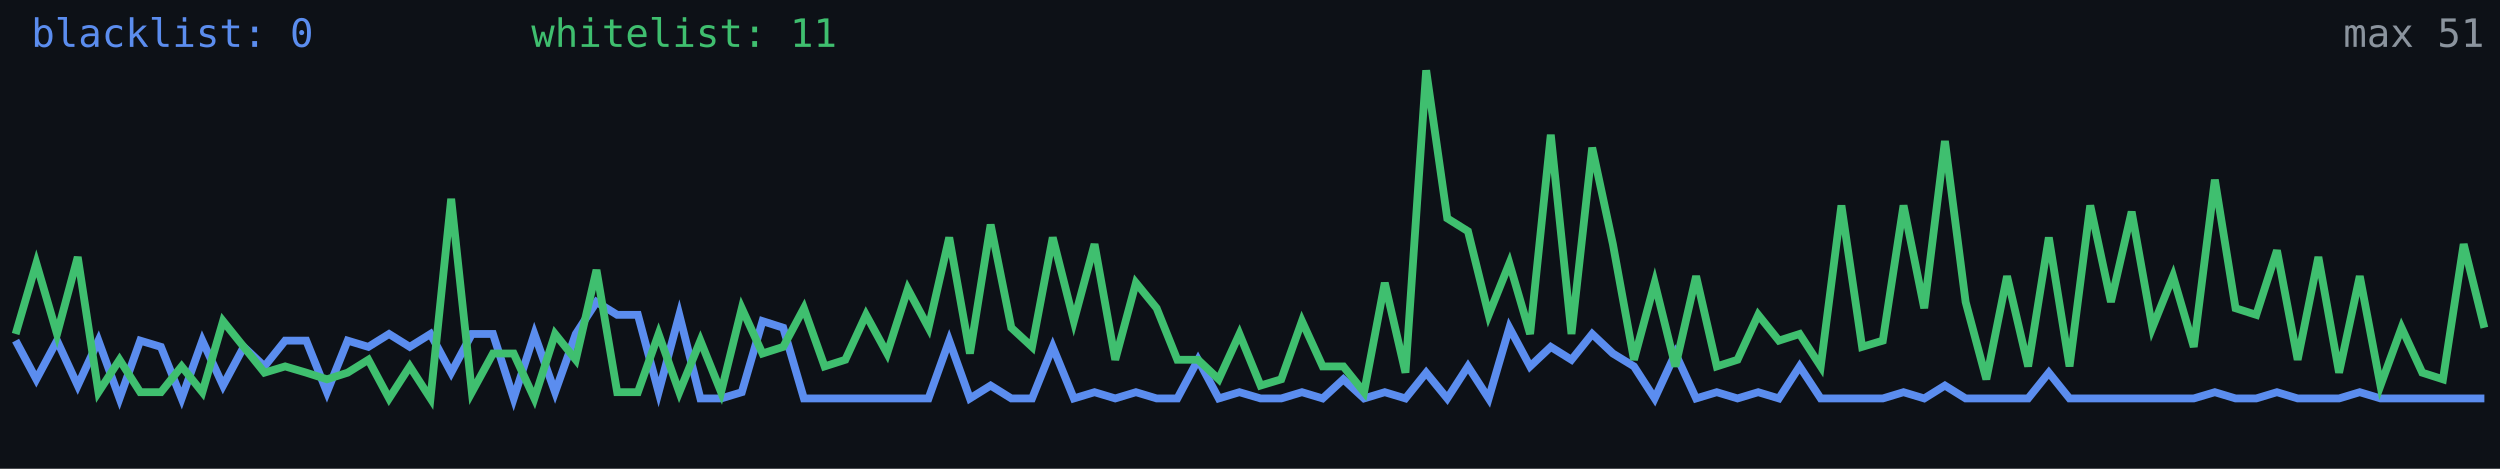
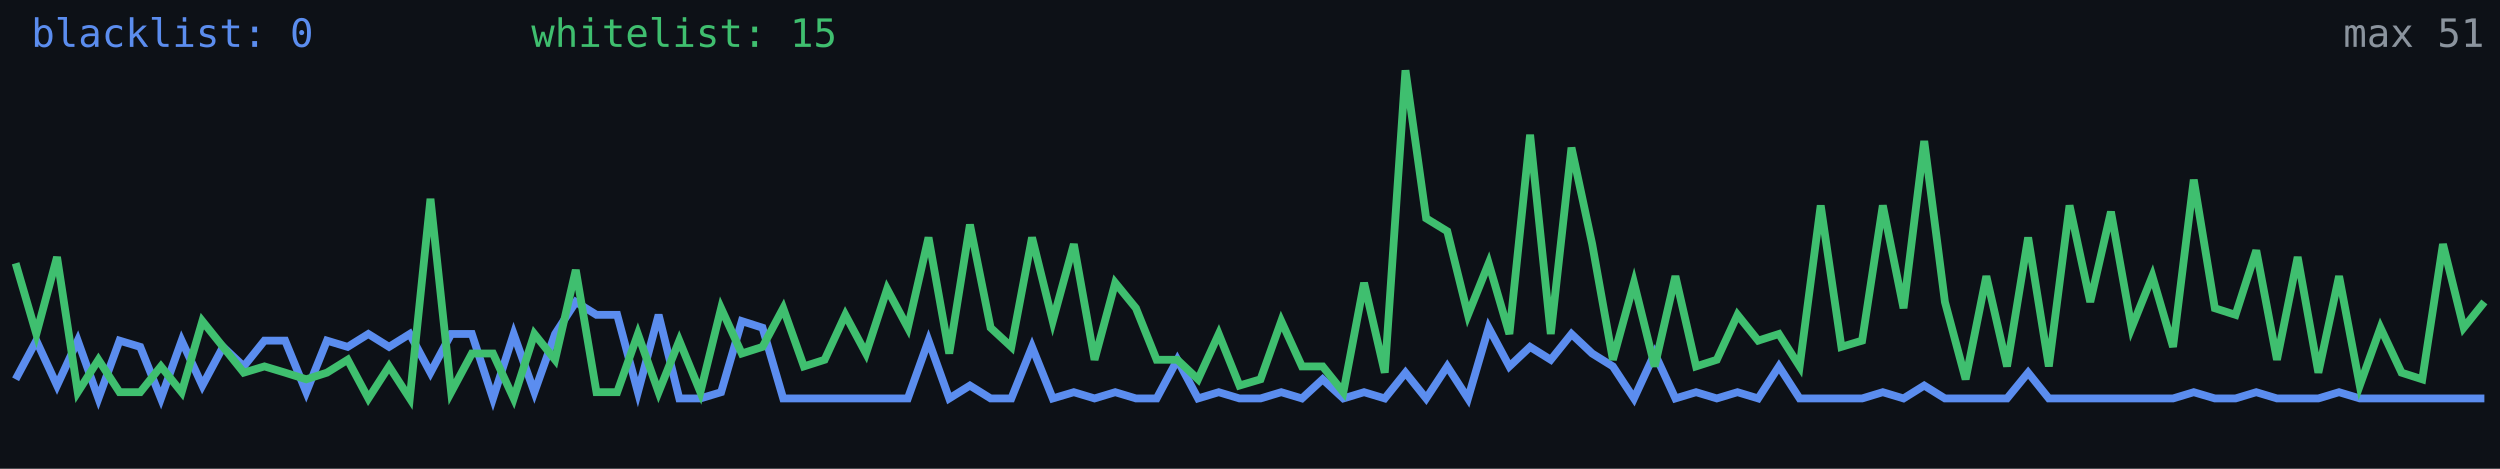
<svg xmlns="http://www.w3.org/2000/svg" width="640" height="120" viewBox="0 0 640 120" role="img" aria-label="Alive configs trend">
  <rect width="640" height="120" fill="#0d1117" />
-   <polyline fill="none" stroke="#5b8def" stroke-width="2" points="4.0,87.2 9.3,97.1 14.6,87.2 19.9,98.7 25.2,87.2 30.6,102.0 35.9,87.2 41.2,88.8 46.5,102.0 51.8,87.2 57.1,98.7 62.4,88.8 67.7,93.8 73.0,87.2 78.4,87.2 83.7,100.4 89.0,87.2 94.3,88.8 99.6,85.5 104.9,88.8 110.2,85.5 115.5,95.4 120.8,85.5 126.2,85.5 131.5,102.0 136.8,85.5 142.1,100.4 147.4,85.5 152.7,77.3 158.0,80.6 163.3,80.6 168.6,100.4 173.9,80.6 179.3,102.0 184.6,102.0 189.9,100.4 195.2,82.2 200.5,83.9 205.8,102.0 211.1,102.0 216.4,102.0 221.7,102.0 227.1,102.0 232.4,102.0 237.7,102.0 243.0,87.2 248.3,102.0 253.6,98.7 258.9,102.0 264.2,102.0 269.5,88.8 274.9,102.0 280.2,100.4 285.5,102.0 290.8,100.4 296.1,102.0 301.4,102.0 306.7,92.1 312.0,102.0 317.3,100.4 322.7,102.0 328.0,102.0 333.3,100.4 338.6,102.0 343.9,97.1 349.2,102.0 354.5,100.4 359.8,102.0 365.1,95.4 370.5,102.0 375.8,93.8 381.1,102.0 386.4,83.9 391.7,93.8 397.0,88.8 402.3,92.1 407.6,85.5 412.9,90.5 418.3,93.8 423.6,102.0 428.9,90.5 434.2,102.0 439.5,100.4 444.8,102.0 450.1,100.4 455.4,102.0 460.7,93.8 466.1,102.0 471.4,102.0 476.7,102.0 482.0,102.0 487.3,100.4 492.6,102.0 497.9,98.7 503.2,102.0 508.5,102.0 513.8,102.0 519.2,102.0 524.5,95.4 529.8,102.0 535.1,102.0 540.4,102.0 545.7,102.0 551.0,102.0 556.3,102.0 561.6,102.0 567.0,100.4 572.3,102.0 577.6,102.0 582.9,100.4 588.2,102.0 593.5,102.0 598.8,102.0 604.1,100.4 609.4,102.0 614.8,102.0 620.1,102.0 625.4,102.0 630.7,102.0 636.0,102.0" />
-   <polyline fill="none" stroke="#3fbf6f" stroke-width="2" points="4.0,85.5 9.3,67.4 14.6,85.5 19.9,65.8 25.2,100.4 30.6,92.1 35.9,100.4 41.2,100.4 46.5,93.8 51.8,100.4 57.1,82.2 62.4,88.8 67.7,95.4 73.0,93.8 78.4,95.4 83.7,97.1 89.0,95.4 94.3,92.1 99.6,102.0 104.9,93.8 110.2,102.0 115.5,50.9 120.8,100.4 126.2,90.5 131.5,90.5 136.8,102.0 142.1,85.5 147.4,92.1 152.7,69.1 158.0,100.4 163.3,100.4 168.6,85.5 173.9,100.4 179.3,87.2 184.6,100.4 189.9,78.9 195.2,90.5 200.5,88.8 205.8,78.9 211.1,93.8 216.4,92.1 221.7,80.6 227.1,90.5 232.4,74.0 237.7,83.9 243.0,60.8 248.3,90.5 253.6,57.5 258.9,83.9 264.2,88.8 269.5,60.8 274.9,82.2 280.2,62.5 285.5,92.1 290.8,72.4 296.1,78.9 301.4,92.1 306.7,92.1 312.0,97.1 317.3,85.5 322.7,98.7 328.0,97.1 333.3,82.2 338.6,93.8 343.9,93.8 349.2,100.4 354.5,72.4 359.8,95.4 365.1,18.0 370.5,55.9 375.8,59.2 381.1,80.6 386.4,67.4 391.7,85.5 397.0,34.5 402.3,85.5 407.6,37.8 412.9,62.5 418.3,92.1 423.6,72.4 428.9,93.8 434.2,70.7 439.5,93.8 444.8,92.1 450.1,80.6 455.4,87.2 460.7,85.5 466.1,93.8 471.4,52.6 476.7,88.8 482.0,87.2 487.3,52.6 492.6,78.9 497.9,36.1 503.2,77.3 508.5,97.1 513.8,70.7 519.2,93.8 524.5,60.8 529.8,93.8 535.1,52.6 540.4,77.3 545.7,54.2 551.0,83.9 556.3,70.7 561.6,88.8 567.0,46.0 572.3,78.9 577.6,80.6 582.9,64.1 588.2,92.1 593.5,65.8 598.8,95.4 604.1,70.7 609.4,98.7 614.8,83.9 620.1,95.4 625.4,97.1 630.7,62.5 636.0,83.9" />
+   <polyline fill="none" stroke="#5b8def" stroke-width="2" points="4.0,97.1 9.3,87.2 14.6,98.7 19.9,87.2 25.2,102.0 30.6,87.2 35.9,88.8 41.2,102.0 46.5,87.2 51.8,98.7 57.1,88.8 62.4,93.8 67.7,87.2 73.0,87.2 78.4,100.4 83.7,87.2 89.0,88.8 94.3,85.5 99.6,88.8 104.9,85.5 110.2,95.4 115.5,85.5 120.8,85.5 126.2,102.0 131.5,85.5 136.8,100.4 142.1,85.5 147.4,77.3 152.7,80.6 158.0,80.6 163.3,100.4 168.6,80.6 173.9,102.0 179.3,102.0 184.6,100.4 189.9,82.2 195.2,83.9 200.5,102.0 205.8,102.0 211.1,102.0 216.4,102.0 221.7,102.0 227.1,102.0 232.4,102.0 237.7,87.2 243.0,102.0 248.3,98.7 253.6,102.0 258.9,102.0 264.2,88.8 269.5,102.0 274.9,100.4 280.2,102.0 285.5,100.4 290.8,102.0 296.1,102.0 301.4,92.1 306.7,102.0 312.0,100.4 317.3,102.0 322.7,102.0 328.0,100.4 333.3,102.0 338.6,97.1 343.9,102.0 349.2,100.4 354.5,102.0 359.8,95.4 365.1,102.0 370.5,93.8 375.8,102.0 381.1,83.9 386.4,93.8 391.7,88.8 397.0,92.1 402.3,85.5 407.6,90.5 412.9,93.8 418.3,102.0 423.6,90.5 428.9,102.0 434.2,100.4 439.5,102.0 444.8,100.4 450.1,102.0 455.4,93.8 460.7,102.0 466.1,102.0 471.4,102.0 476.7,102.0 482.0,100.4 487.3,102.0 492.6,98.7 497.9,102.0 503.2,102.0 508.5,102.0 513.8,102.0 519.2,95.4 524.5,102.0 529.8,102.0 535.1,102.0 540.4,102.0 545.7,102.0 551.0,102.0 556.3,102.0 561.6,100.4 567.0,102.0 572.3,102.0 577.6,100.4 582.9,102.0 588.2,102.0 593.5,102.0 598.8,100.4 604.1,102.0 609.4,102.0 614.8,102.0 620.1,102.0 625.4,102.0 630.7,102.0 636.0,102.0" />
+   <polyline fill="none" stroke="#3fbf6f" stroke-width="2" points="4.0,67.4 9.3,85.5 14.6,65.8 19.9,100.4 25.2,92.1 30.6,100.4 35.9,100.4 41.2,93.8 46.5,100.4 51.8,82.2 57.1,88.8 62.4,95.4 67.7,93.8 73.0,95.4 78.4,97.1 83.7,95.4 89.0,92.1 94.3,102.0 99.6,93.8 104.9,102.0 110.2,50.9 115.5,100.4 120.8,90.5 126.2,90.5 131.5,102.0 136.8,85.5 142.1,92.1 147.4,69.1 152.7,100.4 158.0,100.4 163.3,85.5 168.6,100.4 173.9,87.2 179.3,100.4 184.6,78.9 189.9,90.5 195.2,88.8 200.5,78.9 205.8,93.8 211.1,92.1 216.4,80.6 221.7,90.5 227.1,74.0 232.4,83.9 237.7,60.8 243.0,90.5 248.3,57.5 253.6,83.9 258.9,88.8 264.2,60.8 269.5,82.2 274.9,62.5 280.2,92.1 285.5,72.4 290.8,78.9 296.1,92.1 301.4,92.1 306.7,97.1 312.0,85.5 317.3,98.7 322.7,97.1 328.0,82.2 333.3,93.8 338.6,93.8 343.9,100.4 349.2,72.4 354.5,95.4 359.8,18.0 365.1,55.9 370.5,59.2 375.8,80.6 381.1,67.4 386.4,85.5 391.7,34.5 397.0,85.5 402.3,37.8 407.6,62.5 412.9,92.1 418.3,72.4 423.6,93.8 428.9,70.7 434.2,93.8 439.5,92.1 444.8,80.6 450.1,87.2 455.4,85.5 460.7,93.8 466.1,52.6 471.4,88.8 476.7,87.2 482.0,52.6 487.3,78.9 492.6,36.1 497.9,77.3 503.2,97.1 508.5,70.7 513.8,93.8 519.2,60.8 524.5,93.8 529.8,52.6 535.1,77.3 540.4,54.2 545.7,83.9 551.0,70.7 556.3,88.8 561.6,46.0 567.0,78.9 572.3,80.6 577.6,64.1 582.9,92.1 588.2,65.8 593.5,95.4 598.8,70.7 604.1,98.7 609.4,83.9 614.8,95.4 620.1,97.1 625.4,62.5 630.7,83.9 636.0,77.3" />
  <text x="8" y="12" fill="#5b8def" font-size="10" font-family="monospace">blacklist: 0</text>
-   <text x="136" y="12" fill="#3fbf6f" font-size="10" font-family="monospace">whitelist: 11</text>
+   <text x="136" y="12" fill="#3fbf6f" font-size="10" font-family="monospace">whitelist: 15</text>
  <text x="636" y="12" fill="#8b949e" font-size="10" text-anchor="end" font-family="monospace">max 51</text>
</svg>
